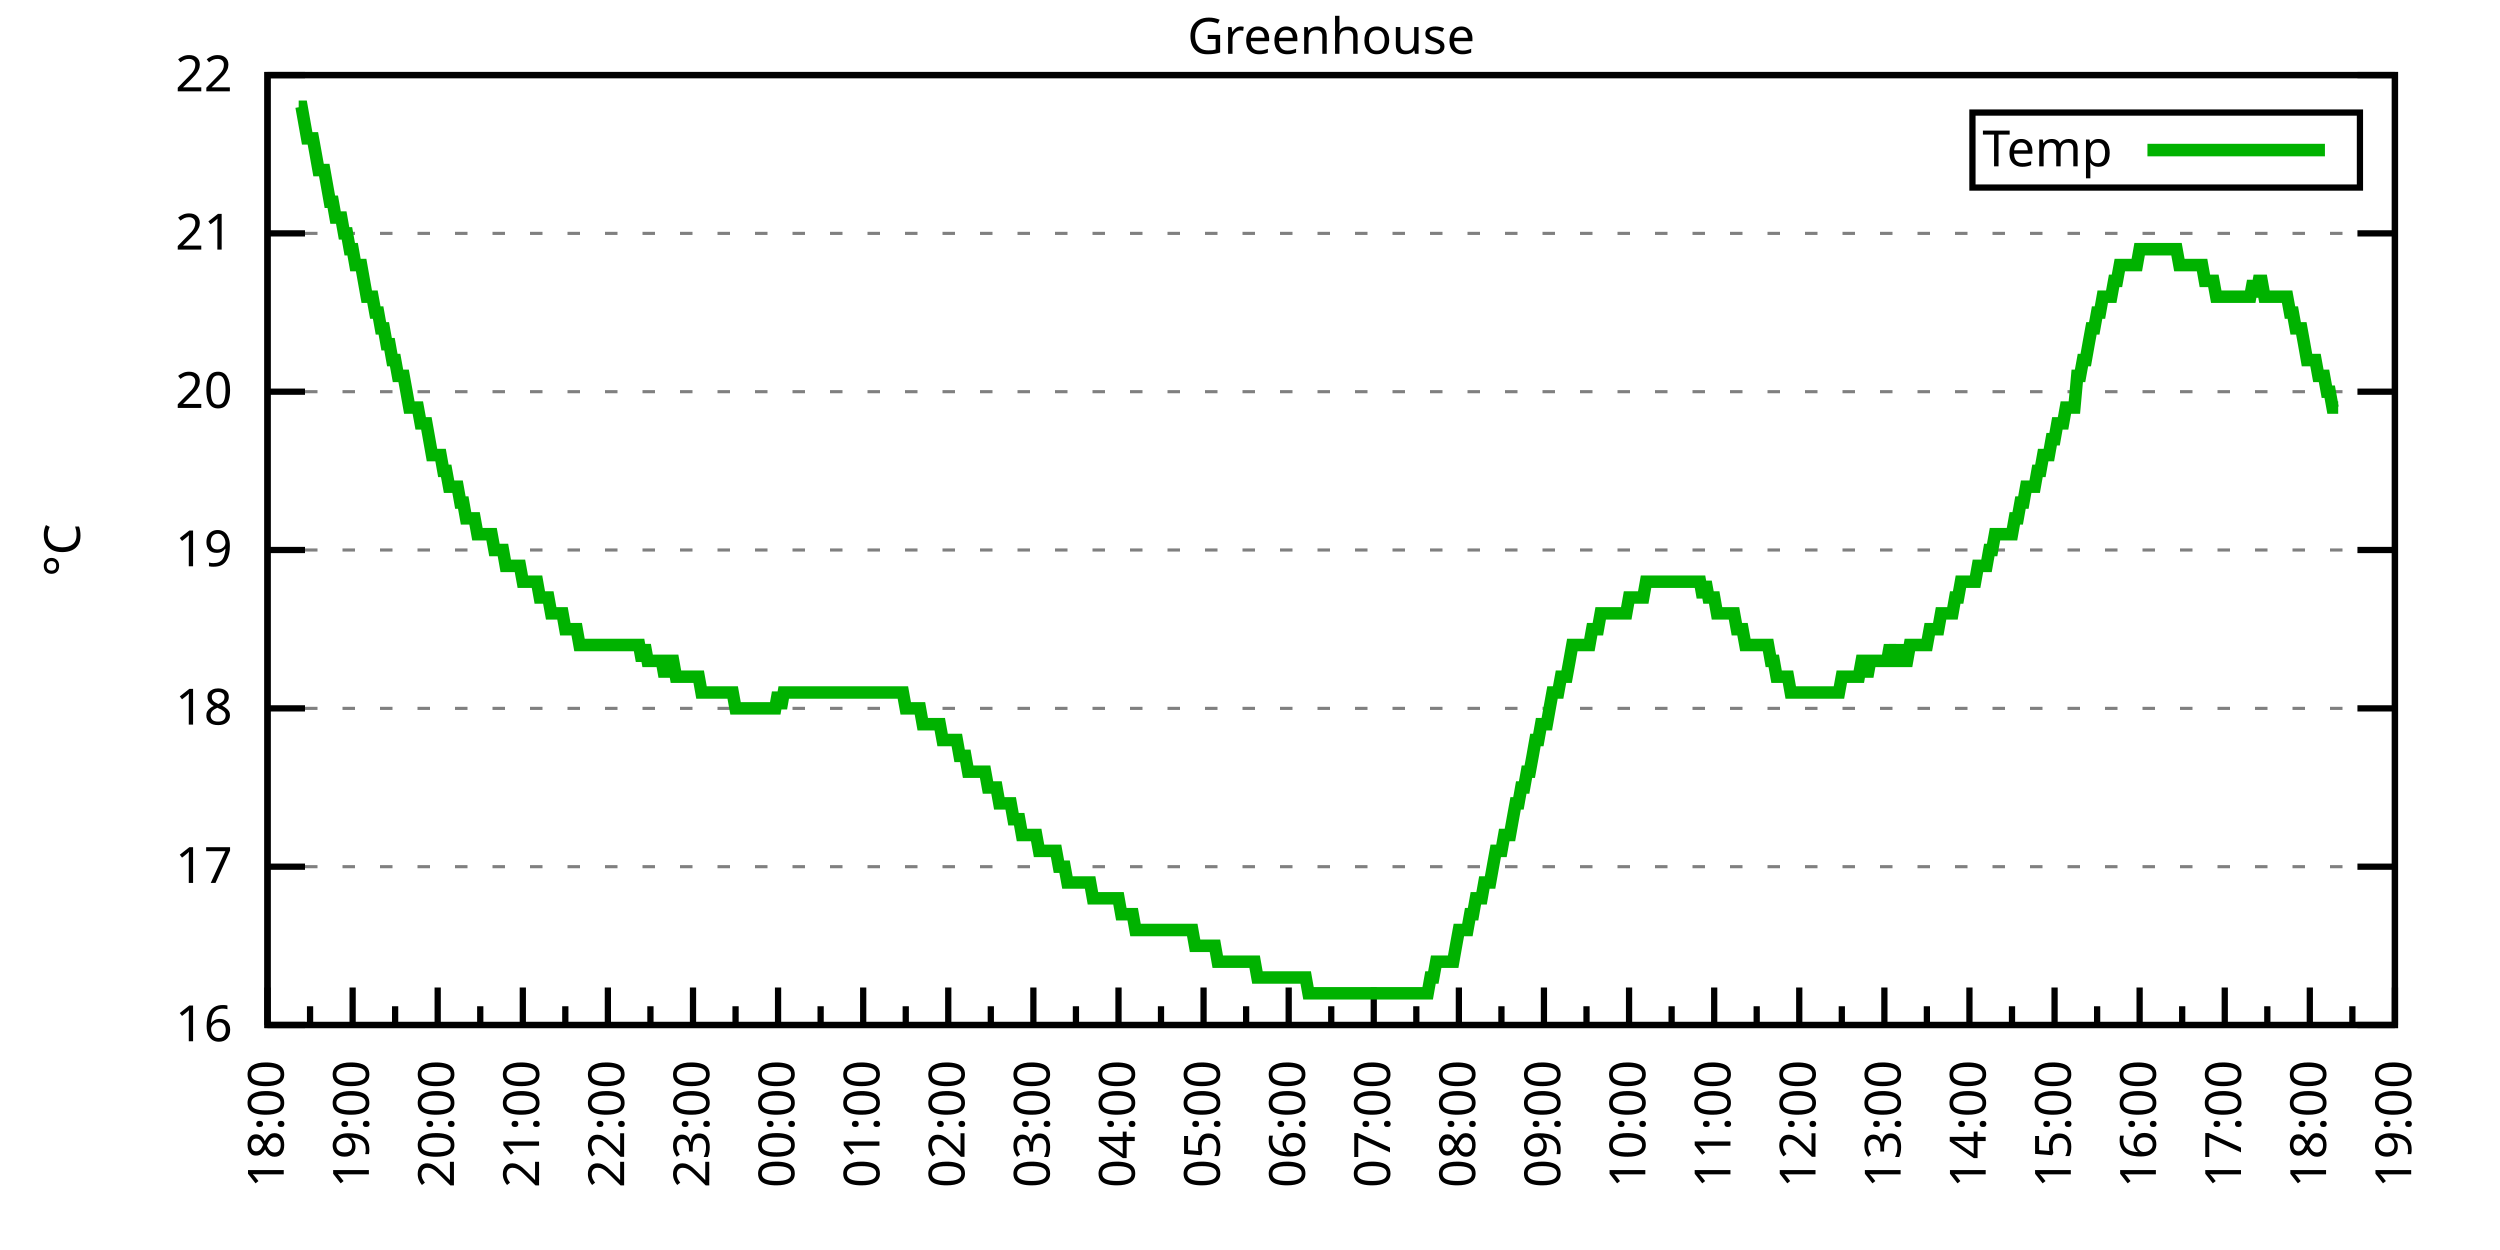
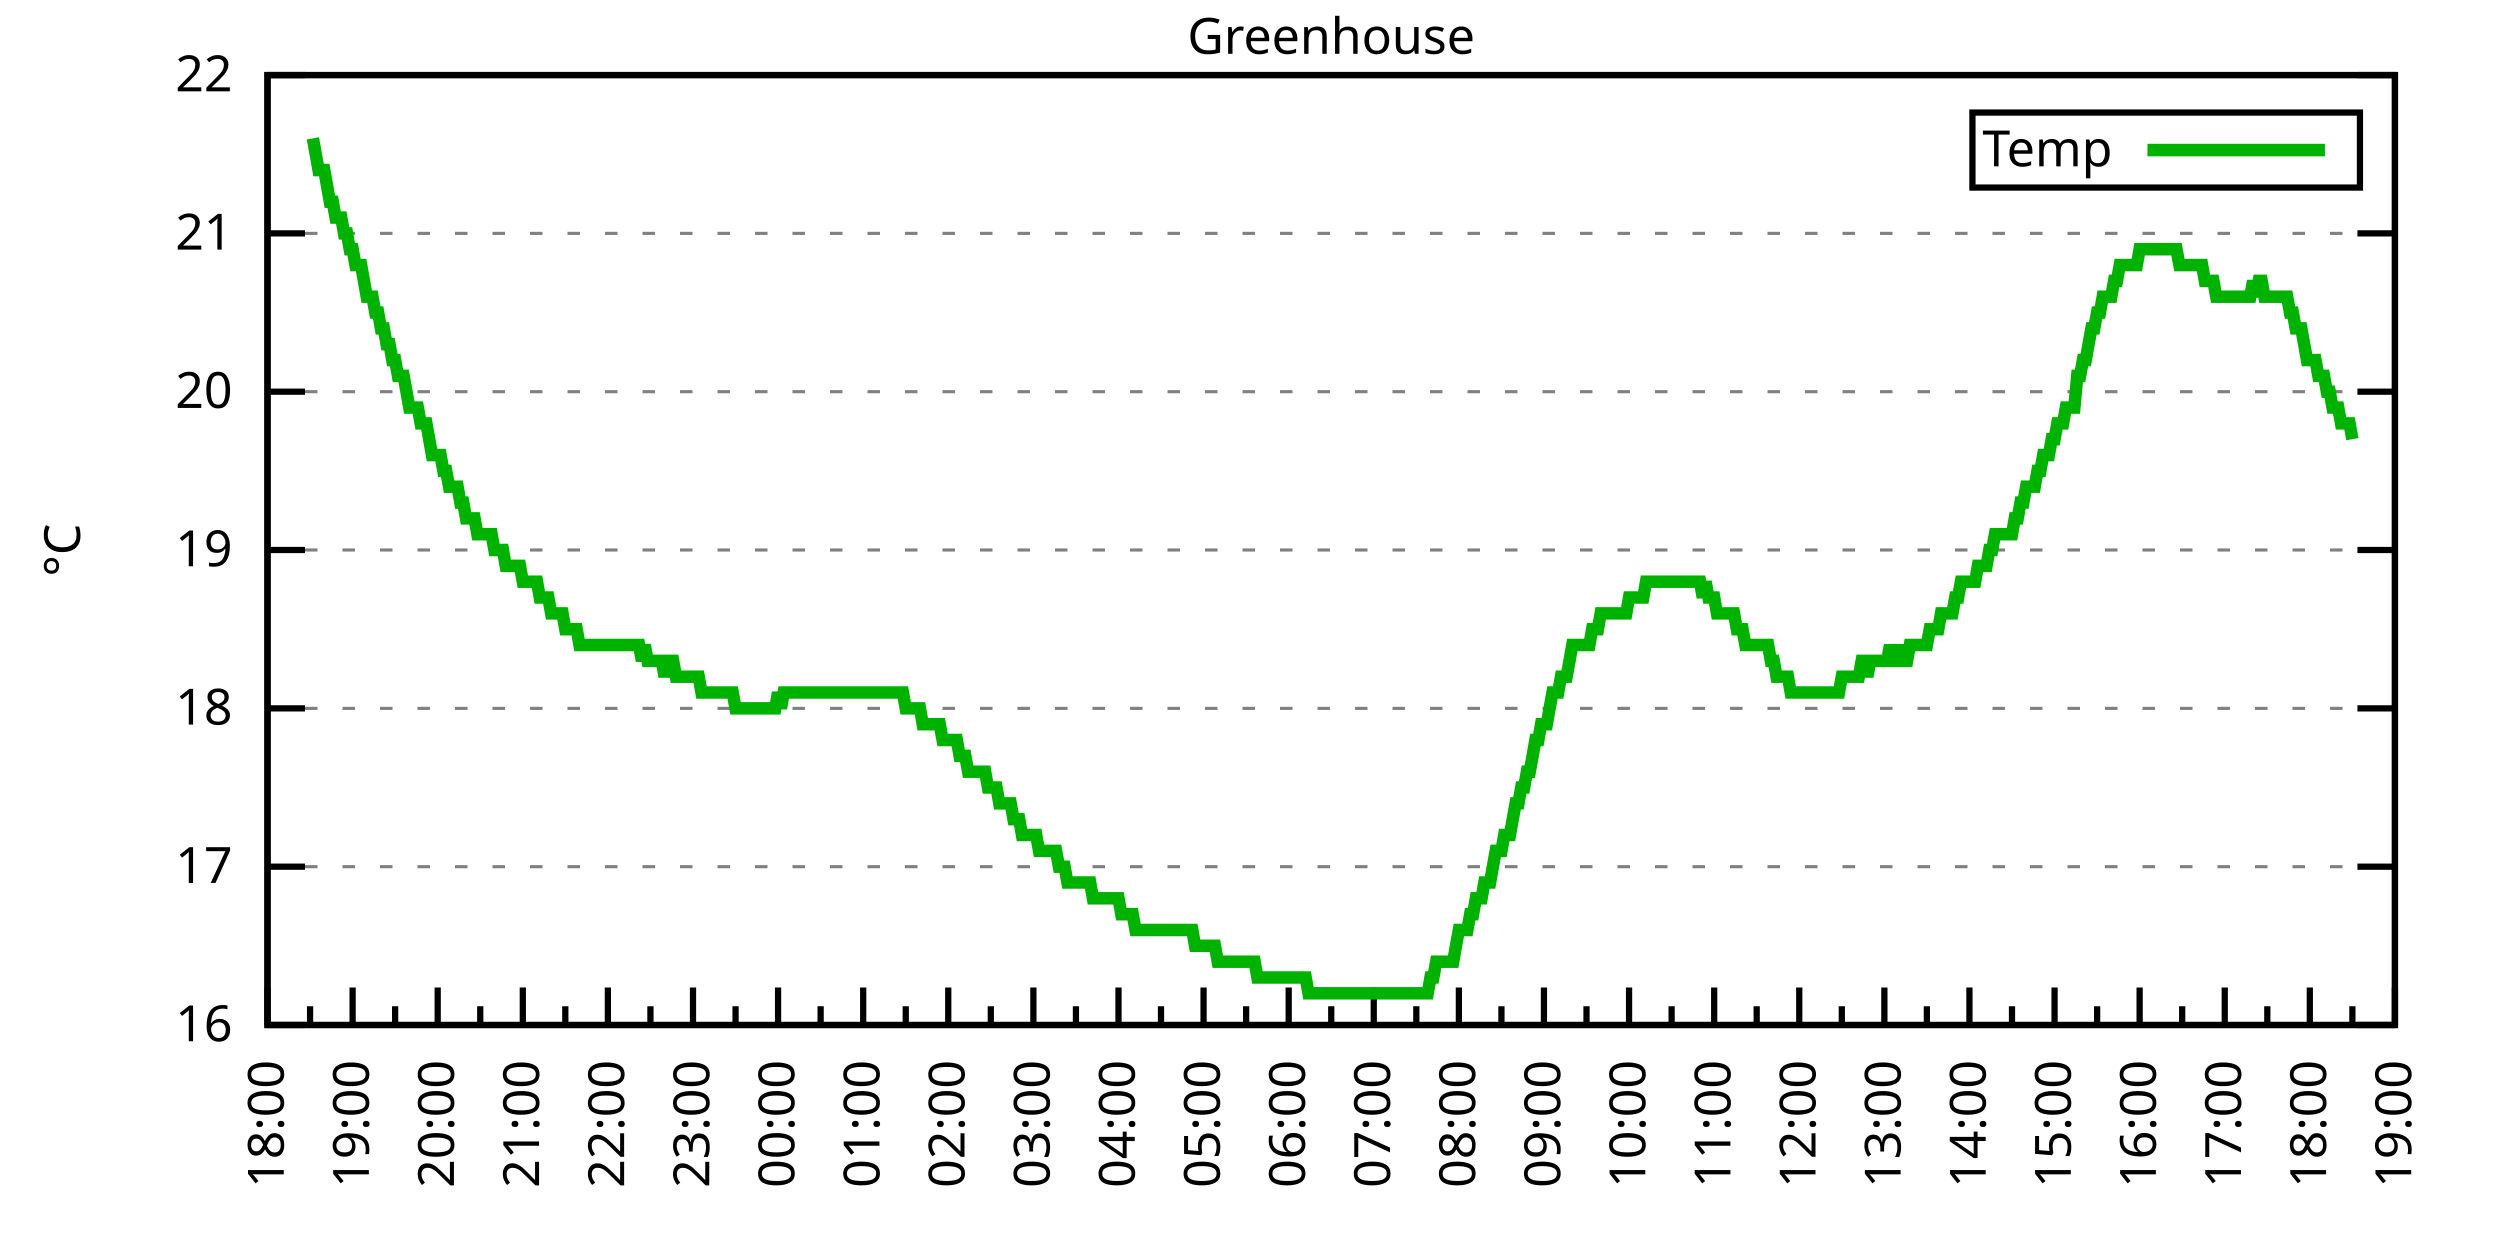
<svg xmlns="http://www.w3.org/2000/svg" xmlns:xlink="http://www.w3.org/1999/xlink" width="400" height="200" viewBox="0 0 400 200">
  <g id="gnuplot_canvas">
    <rect x="0" y="0" width="400" height="200" fill="none" />
    <defs>
      <circle id="gpDot" r="0.5" stroke-width="0.5" stroke="currentColor" />
      <path id="gpPt0" stroke-width="0.333" stroke="currentColor" d="M-1,0 h2 M0,-1 v2" />
      <path id="gpPt1" stroke-width="0.333" stroke="currentColor" d="M-1,-1 L1,1 M1,-1 L-1,1" />
      <path id="gpPt2" stroke-width="0.333" stroke="currentColor" d="M-1,0 L1,0 M0,-1 L0,1 M-1,-1 L1,1 M-1,1 L1,-1" />
      <rect id="gpPt3" stroke-width="0.333" stroke="currentColor" x="-1" y="-1" width="2" height="2" />
      <rect id="gpPt4" stroke-width="0.333" stroke="currentColor" fill="currentColor" x="-1" y="-1" width="2" height="2" />
      <circle id="gpPt5" stroke-width="0.333" stroke="currentColor" cx="0" cy="0" r="1" />
      <use xlink:href="#gpPt5" id="gpPt6" fill="currentColor" stroke="none" />
      <path id="gpPt7" stroke-width="0.333" stroke="currentColor" d="M0,-1.33 L-1.33,0.67 L1.33,0.67 z" />
      <use xlink:href="#gpPt7" id="gpPt8" fill="currentColor" stroke="none" />
      <use xlink:href="#gpPt7" id="gpPt9" stroke="currentColor" transform="rotate(180)" />
      <use xlink:href="#gpPt9" id="gpPt10" fill="currentColor" stroke="none" />
      <use xlink:href="#gpPt3" id="gpPt11" stroke="currentColor" transform="rotate(45)" />
      <use xlink:href="#gpPt11" id="gpPt12" fill="currentColor" stroke="none" />
      <path id="gpPt13" stroke-width="0.333" stroke="currentColor" d="M0,1.330 L1.265,0.411 L0.782,-1.067 L-0.782,-1.076 L-1.265,0.411 z" />
      <use xlink:href="#gpPt13" id="gpPt14" fill="currentColor" stroke="none" />
      <filter id="textbox" filterUnits="objectBoundingBox" x="0" y="0" height="1" width="1">
        <feFlood flood-color="white" flood-opacity="1" result="bgnd" />
        <feComposite in="SourceGraphic" in2="bgnd" operator="atop" />
      </filter>
      <filter id="greybox" filterUnits="objectBoundingBox" x="0" y="0" height="1" width="1">
        <feFlood flood-color="lightgrey" flood-opacity="1" result="grey" />
        <feComposite in="SourceGraphic" in2="grey" operator="atop" />
      </filter>
    </defs>
    <g fill="none" color="white" stroke="currentColor" stroke-width="1.00" stroke-linecap="butt" stroke-linejoin="miter">
</g>
    <g fill="none" color="black" stroke="currentColor" stroke-width="1.00" stroke-linecap="butt" stroke-linejoin="miter">
      <g stroke="none" shape-rendering="crispEdges">
        <polygon fill="rgb(255, 255, 255)" points="42.80,164.00 383.18,164.00 383.18,12.02 42.80,12.02 " />
      </g>
    </g>
    <g fill="none" color="black" stroke="currentColor" stroke-width="1.00" stroke-linecap="butt" stroke-linejoin="miter">
</g>
    <g fill="none" color="black" stroke="black" stroke-width="0.50" stroke-linecap="butt" stroke-linejoin="miter">
</g>
    <g fill="none" color="gray" stroke="currentColor" stroke-width="0.50" stroke-linecap="butt" stroke-linejoin="miter">
      <path stroke="gray" stroke-dasharray="2,4" class="gridline" d="M42.80,164.00 L383.19,164.00  " />
    </g>
    <g fill="none" color="gray" stroke="gray" stroke-width="1.00" stroke-linecap="butt" stroke-linejoin="miter">
</g>
    <g fill="none" color="black" stroke="currentColor" stroke-width="1.00" stroke-linecap="butt" stroke-linejoin="miter">
      <path stroke="black" d="M42.80,164.00 L48.80,164.00 M383.19,164.00 L377.19,164.00  " />
      <g transform="translate(37.20,166.60)" stroke="none" fill="black" font-family="Sans" font-size="8.00" text-anchor="end">
        <text>
          <tspan font-family="Sans"> 16</tspan>
        </text>
      </g>
    </g>
    <g fill="none" color="black" stroke="currentColor" stroke-width="1.00" stroke-linecap="butt" stroke-linejoin="miter">
</g>
    <g fill="none" color="black" stroke="black" stroke-width="0.50" stroke-linecap="butt" stroke-linejoin="miter">
</g>
    <g fill="none" color="gray" stroke="currentColor" stroke-width="0.50" stroke-linecap="butt" stroke-linejoin="miter">
      <path stroke="gray" stroke-dasharray="2,4" class="gridline" d="M42.80,138.67 L383.19,138.67  " />
    </g>
    <g fill="none" color="gray" stroke="gray" stroke-width="1.00" stroke-linecap="butt" stroke-linejoin="miter">
</g>
    <g fill="none" color="black" stroke="currentColor" stroke-width="1.00" stroke-linecap="butt" stroke-linejoin="miter">
      <path stroke="black" d="M42.80,138.67 L48.80,138.67 M383.19,138.67 L377.19,138.67  " />
      <g transform="translate(37.20,141.27)" stroke="none" fill="black" font-family="Sans" font-size="8.00" text-anchor="end">
        <text>
          <tspan font-family="Sans"> 17</tspan>
        </text>
      </g>
    </g>
    <g fill="none" color="black" stroke="currentColor" stroke-width="1.00" stroke-linecap="butt" stroke-linejoin="miter">
</g>
    <g fill="none" color="black" stroke="black" stroke-width="0.50" stroke-linecap="butt" stroke-linejoin="miter">
</g>
    <g fill="none" color="gray" stroke="currentColor" stroke-width="0.50" stroke-linecap="butt" stroke-linejoin="miter">
      <path stroke="gray" stroke-dasharray="2,4" class="gridline" d="M42.80,113.34 L383.19,113.34  " />
    </g>
    <g fill="none" color="gray" stroke="gray" stroke-width="1.00" stroke-linecap="butt" stroke-linejoin="miter">
</g>
    <g fill="none" color="black" stroke="currentColor" stroke-width="1.00" stroke-linecap="butt" stroke-linejoin="miter">
      <path stroke="black" d="M42.80,113.34 L48.80,113.34 M383.19,113.34 L377.19,113.34  " />
      <g transform="translate(37.20,115.94)" stroke="none" fill="black" font-family="Sans" font-size="8.00" text-anchor="end">
        <text>
          <tspan font-family="Sans"> 18</tspan>
        </text>
      </g>
    </g>
    <g fill="none" color="black" stroke="currentColor" stroke-width="1.00" stroke-linecap="butt" stroke-linejoin="miter">
</g>
    <g fill="none" color="black" stroke="black" stroke-width="0.50" stroke-linecap="butt" stroke-linejoin="miter">
</g>
    <g fill="none" color="gray" stroke="currentColor" stroke-width="0.50" stroke-linecap="butt" stroke-linejoin="miter">
      <path stroke="gray" stroke-dasharray="2,4" class="gridline" d="M42.80,88.00 L383.19,88.00  " />
    </g>
    <g fill="none" color="gray" stroke="gray" stroke-width="1.00" stroke-linecap="butt" stroke-linejoin="miter">
</g>
    <g fill="none" color="black" stroke="currentColor" stroke-width="1.00" stroke-linecap="butt" stroke-linejoin="miter">
      <path stroke="black" d="M42.80,88.00 L48.80,88.00 M383.19,88.00 L377.19,88.00  " />
      <g transform="translate(37.20,90.60)" stroke="none" fill="black" font-family="Sans" font-size="8.00" text-anchor="end">
        <text>
          <tspan font-family="Sans"> 19</tspan>
        </text>
      </g>
    </g>
    <g fill="none" color="black" stroke="currentColor" stroke-width="1.00" stroke-linecap="butt" stroke-linejoin="miter">
</g>
    <g fill="none" color="black" stroke="black" stroke-width="0.50" stroke-linecap="butt" stroke-linejoin="miter">
</g>
    <g fill="none" color="gray" stroke="currentColor" stroke-width="0.50" stroke-linecap="butt" stroke-linejoin="miter">
      <path stroke="gray" stroke-dasharray="2,4" class="gridline" d="M42.80,62.67 L383.19,62.67  " />
    </g>
    <g fill="none" color="gray" stroke="gray" stroke-width="1.00" stroke-linecap="butt" stroke-linejoin="miter">
</g>
    <g fill="none" color="black" stroke="currentColor" stroke-width="1.00" stroke-linecap="butt" stroke-linejoin="miter">
      <path stroke="black" d="M42.80,62.67 L48.80,62.67 M383.19,62.67 L377.19,62.67  " />
      <g transform="translate(37.20,65.27)" stroke="none" fill="black" font-family="Sans" font-size="8.00" text-anchor="end">
        <text>
          <tspan font-family="Sans"> 20</tspan>
        </text>
      </g>
    </g>
    <g fill="none" color="black" stroke="currentColor" stroke-width="1.00" stroke-linecap="butt" stroke-linejoin="miter">
</g>
    <g fill="none" color="black" stroke="black" stroke-width="0.50" stroke-linecap="butt" stroke-linejoin="miter">
</g>
    <g fill="none" color="gray" stroke="currentColor" stroke-width="0.50" stroke-linecap="butt" stroke-linejoin="miter">
      <path stroke="gray" stroke-dasharray="2,4" class="gridline" d="M42.80,37.34 L383.19,37.34  " />
    </g>
    <g fill="none" color="gray" stroke="gray" stroke-width="1.00" stroke-linecap="butt" stroke-linejoin="miter">
</g>
    <g fill="none" color="black" stroke="currentColor" stroke-width="1.00" stroke-linecap="butt" stroke-linejoin="miter">
      <path stroke="black" d="M42.80,37.34 L48.80,37.34 M383.19,37.34 L377.19,37.34  " />
      <g transform="translate(37.20,39.94)" stroke="none" fill="black" font-family="Sans" font-size="8.00" text-anchor="end">
        <text>
          <tspan font-family="Sans"> 21</tspan>
        </text>
      </g>
    </g>
    <g fill="none" color="black" stroke="currentColor" stroke-width="1.00" stroke-linecap="butt" stroke-linejoin="miter">
</g>
    <g fill="none" color="black" stroke="black" stroke-width="0.50" stroke-linecap="butt" stroke-linejoin="miter">
</g>
    <g fill="none" color="gray" stroke="currentColor" stroke-width="0.50" stroke-linecap="butt" stroke-linejoin="miter">
      <path stroke="gray" stroke-dasharray="2,4" class="gridline" d="M42.80,12.01 L383.19,12.01  " />
    </g>
    <g fill="none" color="gray" stroke="gray" stroke-width="1.00" stroke-linecap="butt" stroke-linejoin="miter">
</g>
    <g fill="none" color="black" stroke="currentColor" stroke-width="1.00" stroke-linecap="butt" stroke-linejoin="miter">
      <path stroke="black" d="M42.80,12.01 L48.80,12.01 M383.19,12.01 L377.19,12.01  " />
      <g transform="translate(37.20,14.61)" stroke="none" fill="black" font-family="Sans" font-size="8.00" text-anchor="end">
        <text>
          <tspan font-family="Sans"> 22</tspan>
        </text>
      </g>
    </g>
    <g fill="none" color="black" stroke="currentColor" stroke-width="1.00" stroke-linecap="butt" stroke-linejoin="miter">
      <path stroke="black" d="M42.80,164.00 L42.80,158.00  " />
      <g transform="translate(45.40,169.60) rotate(270)" stroke="none" fill="black" font-family="Sans" font-size="8.00" text-anchor="end">
        <text>
          <tspan font-family="Sans">18:00</tspan>
        </text>
      </g>
    </g>
    <g fill="none" color="black" stroke="currentColor" stroke-width="1.00" stroke-linecap="butt" stroke-linejoin="miter">
      <path stroke="black" d="M49.61,164.00 L49.61,161.00 M56.42,164.00 L56.42,158.00  " />
      <g transform="translate(59.02,169.60) rotate(270)" stroke="none" fill="black" font-family="Sans" font-size="8.00" text-anchor="end">
        <text>
          <tspan font-family="Sans">19:00</tspan>
        </text>
      </g>
    </g>
    <g fill="none" color="black" stroke="currentColor" stroke-width="1.00" stroke-linecap="butt" stroke-linejoin="miter">
      <path stroke="black" d="M63.22,164.00 L63.22,161.00 M70.03,164.00 L70.03,158.00  " />
      <g transform="translate(72.63,169.60) rotate(270)" stroke="none" fill="black" font-family="Sans" font-size="8.00" text-anchor="end">
        <text>
          <tspan font-family="Sans">20:00</tspan>
        </text>
      </g>
    </g>
    <g fill="none" color="black" stroke="currentColor" stroke-width="1.00" stroke-linecap="butt" stroke-linejoin="miter">
      <path stroke="black" d="M76.84,164.00 L76.84,161.00 M83.65,164.00 L83.65,158.00  " />
      <g transform="translate(86.25,169.60) rotate(270)" stroke="none" fill="black" font-family="Sans" font-size="8.00" text-anchor="end">
        <text>
          <tspan font-family="Sans">21:00</tspan>
        </text>
      </g>
    </g>
    <g fill="none" color="black" stroke="currentColor" stroke-width="1.00" stroke-linecap="butt" stroke-linejoin="miter">
      <path stroke="black" d="M90.45,164.00 L90.45,161.00 M97.26,164.00 L97.26,158.00  " />
      <g transform="translate(99.86,169.60) rotate(270)" stroke="none" fill="black" font-family="Sans" font-size="8.00" text-anchor="end">
        <text>
          <tspan font-family="Sans">22:00</tspan>
        </text>
      </g>
    </g>
    <g fill="none" color="black" stroke="currentColor" stroke-width="1.00" stroke-linecap="butt" stroke-linejoin="miter">
      <path stroke="black" d="M104.07,164.00 L104.07,161.00 M110.88,164.00 L110.88,158.00  " />
      <g transform="translate(113.48,169.60) rotate(270)" stroke="none" fill="black" font-family="Sans" font-size="8.00" text-anchor="end">
        <text>
          <tspan font-family="Sans">23:00</tspan>
        </text>
      </g>
    </g>
    <g fill="none" color="black" stroke="currentColor" stroke-width="1.00" stroke-linecap="butt" stroke-linejoin="miter">
      <path stroke="black" d="M117.69,164.00 L117.69,161.00 M124.49,164.00 L124.49,158.00  " />
      <g transform="translate(127.09,169.60) rotate(270)" stroke="none" fill="black" font-family="Sans" font-size="8.00" text-anchor="end">
        <text>
          <tspan font-family="Sans">00:00</tspan>
        </text>
      </g>
    </g>
    <g fill="none" color="black" stroke="currentColor" stroke-width="1.00" stroke-linecap="butt" stroke-linejoin="miter">
      <path stroke="black" d="M131.30,164.00 L131.30,161.00 M138.11,164.00 L138.11,158.00  " />
      <g transform="translate(140.71,169.60) rotate(270)" stroke="none" fill="black" font-family="Sans" font-size="8.00" text-anchor="end">
        <text>
          <tspan font-family="Sans">01:00</tspan>
        </text>
      </g>
    </g>
    <g fill="none" color="black" stroke="currentColor" stroke-width="1.00" stroke-linecap="butt" stroke-linejoin="miter">
      <path stroke="black" d="M144.92,164.00 L144.92,161.00 M151.72,164.00 L151.72,158.00  " />
      <g transform="translate(154.32,169.60) rotate(270)" stroke="none" fill="black" font-family="Sans" font-size="8.00" text-anchor="end">
        <text>
          <tspan font-family="Sans">02:00</tspan>
        </text>
      </g>
    </g>
    <g fill="none" color="black" stroke="currentColor" stroke-width="1.00" stroke-linecap="butt" stroke-linejoin="miter">
      <path stroke="black" d="M158.53,164.00 L158.53,161.00 M165.34,164.00 L165.34,158.00  " />
      <g transform="translate(167.94,169.60) rotate(270)" stroke="none" fill="black" font-family="Sans" font-size="8.00" text-anchor="end">
        <text>
          <tspan font-family="Sans">03:00</tspan>
        </text>
      </g>
    </g>
    <g fill="none" color="black" stroke="currentColor" stroke-width="1.00" stroke-linecap="butt" stroke-linejoin="miter">
      <path stroke="black" d="M172.15,164.00 L172.15,161.00 M178.96,164.00 L178.96,158.00  " />
      <g transform="translate(181.56,169.60) rotate(270)" stroke="none" fill="black" font-family="Sans" font-size="8.00" text-anchor="end">
        <text>
          <tspan font-family="Sans">04:00</tspan>
        </text>
      </g>
    </g>
    <g fill="none" color="black" stroke="currentColor" stroke-width="1.00" stroke-linecap="butt" stroke-linejoin="miter">
      <path stroke="black" d="M185.76,164.00 L185.76,161.00 M192.57,164.00 L192.57,158.00  " />
      <g transform="translate(195.17,169.60) rotate(270)" stroke="none" fill="black" font-family="Sans" font-size="8.00" text-anchor="end">
        <text>
          <tspan font-family="Sans">05:00</tspan>
        </text>
      </g>
    </g>
    <g fill="none" color="black" stroke="currentColor" stroke-width="1.00" stroke-linecap="butt" stroke-linejoin="miter">
      <path stroke="black" d="M199.38,164.00 L199.38,161.00 M206.19,164.00 L206.19,158.00  " />
      <g transform="translate(208.79,169.60) rotate(270)" stroke="none" fill="black" font-family="Sans" font-size="8.00" text-anchor="end">
        <text>
          <tspan font-family="Sans">06:00</tspan>
        </text>
      </g>
    </g>
    <g fill="none" color="black" stroke="currentColor" stroke-width="1.00" stroke-linecap="butt" stroke-linejoin="miter">
      <path stroke="black" d="M213.00,164.00 L213.00,161.00 M219.80,164.00 L219.80,158.00  " />
      <g transform="translate(222.40,169.60) rotate(270)" stroke="none" fill="black" font-family="Sans" font-size="8.00" text-anchor="end">
        <text>
          <tspan font-family="Sans">07:00</tspan>
        </text>
      </g>
    </g>
    <g fill="none" color="black" stroke="currentColor" stroke-width="1.00" stroke-linecap="butt" stroke-linejoin="miter">
      <path stroke="black" d="M226.61,164.00 L226.61,161.00 M233.42,164.00 L233.42,158.00  " />
      <g transform="translate(236.02,169.60) rotate(270)" stroke="none" fill="black" font-family="Sans" font-size="8.00" text-anchor="end">
        <text>
          <tspan font-family="Sans">08:00</tspan>
        </text>
      </g>
    </g>
    <g fill="none" color="black" stroke="currentColor" stroke-width="1.00" stroke-linecap="butt" stroke-linejoin="miter">
      <path stroke="black" d="M240.23,164.00 L240.23,161.00 M247.03,164.00 L247.03,158.00  " />
      <g transform="translate(249.63,169.60) rotate(270)" stroke="none" fill="black" font-family="Sans" font-size="8.00" text-anchor="end">
        <text>
          <tspan font-family="Sans">09:00</tspan>
        </text>
      </g>
    </g>
    <g fill="none" color="black" stroke="currentColor" stroke-width="1.00" stroke-linecap="butt" stroke-linejoin="miter">
      <path stroke="black" d="M253.84,164.00 L253.84,161.00 M260.65,164.00 L260.65,158.00  " />
      <g transform="translate(263.25,169.60) rotate(270)" stroke="none" fill="black" font-family="Sans" font-size="8.00" text-anchor="end">
        <text>
          <tspan font-family="Sans">10:00</tspan>
        </text>
      </g>
    </g>
    <g fill="none" color="black" stroke="currentColor" stroke-width="1.00" stroke-linecap="butt" stroke-linejoin="miter">
      <path stroke="black" d="M267.46,164.00 L267.46,161.00 M274.27,164.00 L274.27,158.00  " />
      <g transform="translate(276.87,169.60) rotate(270)" stroke="none" fill="black" font-family="Sans" font-size="8.00" text-anchor="end">
        <text>
          <tspan font-family="Sans">11:00</tspan>
        </text>
      </g>
    </g>
    <g fill="none" color="black" stroke="currentColor" stroke-width="1.00" stroke-linecap="butt" stroke-linejoin="miter">
      <path stroke="black" d="M281.07,164.00 L281.07,161.00 M287.88,164.00 L287.88,158.00  " />
      <g transform="translate(290.48,169.60) rotate(270)" stroke="none" fill="black" font-family="Sans" font-size="8.00" text-anchor="end">
        <text>
          <tspan font-family="Sans">12:00</tspan>
        </text>
      </g>
    </g>
    <g fill="none" color="black" stroke="currentColor" stroke-width="1.00" stroke-linecap="butt" stroke-linejoin="miter">
      <path stroke="black" d="M294.69,164.00 L294.69,161.00 M301.50,164.00 L301.50,158.00  " />
      <g transform="translate(304.10,169.60) rotate(270)" stroke="none" fill="black" font-family="Sans" font-size="8.00" text-anchor="end">
        <text>
          <tspan font-family="Sans">13:00</tspan>
        </text>
      </g>
    </g>
    <g fill="none" color="black" stroke="currentColor" stroke-width="1.00" stroke-linecap="butt" stroke-linejoin="miter">
      <path stroke="black" d="M308.30,164.00 L308.30,161.00 M315.11,164.00 L315.11,158.00  " />
      <g transform="translate(317.71,169.60) rotate(270)" stroke="none" fill="black" font-family="Sans" font-size="8.00" text-anchor="end">
        <text>
          <tspan font-family="Sans">14:00</tspan>
        </text>
      </g>
    </g>
    <g fill="none" color="black" stroke="currentColor" stroke-width="1.00" stroke-linecap="butt" stroke-linejoin="miter">
      <path stroke="black" d="M321.92,164.00 L321.92,161.00 M328.73,164.00 L328.73,158.00  " />
      <g transform="translate(331.33,169.60) rotate(270)" stroke="none" fill="black" font-family="Sans" font-size="8.00" text-anchor="end">
        <text>
          <tspan font-family="Sans">15:00</tspan>
        </text>
      </g>
    </g>
    <g fill="none" color="black" stroke="currentColor" stroke-width="1.00" stroke-linecap="butt" stroke-linejoin="miter">
      <path stroke="black" d="M335.54,164.00 L335.54,161.00 M342.34,164.00 L342.34,158.00  " />
      <g transform="translate(344.94,169.60) rotate(270)" stroke="none" fill="black" font-family="Sans" font-size="8.00" text-anchor="end">
        <text>
          <tspan font-family="Sans">16:00</tspan>
        </text>
      </g>
    </g>
    <g fill="none" color="black" stroke="currentColor" stroke-width="1.00" stroke-linecap="butt" stroke-linejoin="miter">
      <path stroke="black" d="M349.15,164.00 L349.15,161.00 M355.96,164.00 L355.96,158.00  " />
      <g transform="translate(358.56,169.60) rotate(270)" stroke="none" fill="black" font-family="Sans" font-size="8.00" text-anchor="end">
        <text>
          <tspan font-family="Sans">17:00</tspan>
        </text>
      </g>
    </g>
    <g fill="none" color="black" stroke="currentColor" stroke-width="1.00" stroke-linecap="butt" stroke-linejoin="miter">
      <path stroke="black" d="M362.77,164.00 L362.77,161.00 M369.57,164.00 L369.57,158.00  " />
      <g transform="translate(372.17,169.60) rotate(270)" stroke="none" fill="black" font-family="Sans" font-size="8.00" text-anchor="end">
        <text>
          <tspan font-family="Sans">18:00</tspan>
        </text>
      </g>
    </g>
    <g fill="none" color="black" stroke="currentColor" stroke-width="1.00" stroke-linecap="butt" stroke-linejoin="miter">
      <path stroke="black" d="M376.38,164.00 L376.38,161.00 M383.19,164.00 L383.19,158.00  " />
      <g transform="translate(385.79,169.60) rotate(270)" stroke="none" fill="black" font-family="Sans" font-size="8.00" text-anchor="end">
        <text>
          <tspan font-family="Sans">19:00</tspan>
        </text>
      </g>
    </g>
    <g fill="none" color="black" stroke="currentColor" stroke-width="1.00" stroke-linecap="butt" stroke-linejoin="miter">
</g>
    <g fill="none" color="black" stroke="currentColor" stroke-width="1.00" stroke-linecap="butt" stroke-linejoin="miter">
      <path stroke="black" d="M42.80,12.01 L42.80,164.00 L383.19,164.00 L383.19,12.01 L42.80,12.01 Z  " />
    </g>
    <g fill="none" color="black" stroke="currentColor" stroke-width="1.00" stroke-linecap="butt" stroke-linejoin="miter">
      <g transform="translate(12.80,88.01) rotate(270)" stroke="none" fill="black" font-family="Sans" font-size="8.00" text-anchor="middle">
        <text>
          <tspan font-family="Sans">°C</tspan>
        </text>
      </g>
    </g>
    <g fill="none" color="black" stroke="currentColor" stroke-width="1.00" stroke-linecap="butt" stroke-linejoin="miter">
</g>
    <g fill="none" color="black" stroke="currentColor" stroke-width="1.00" stroke-linecap="butt" stroke-linejoin="miter">
      <path stroke="black" d="M315.59,30.01 L315.59,18.01 L377.59,18.01 L377.59,30.01 L315.59,30.01 Z  " />
    </g>
    <g id="Greenhouse_plot_1">
      <g fill="none" color="white" stroke="black" stroke-width="2.00" stroke-linecap="butt" stroke-linejoin="miter">
</g>
      <g fill="none" color="black" stroke="currentColor" stroke-width="2.00" stroke-linecap="butt" stroke-linejoin="miter">
        <g transform="translate(337.99,26.61)" stroke="none" fill="black" font-family="Sans" font-size="8.00" text-anchor="end">
          <text>
            <tspan font-family="Sans">Temp</tspan>
          </text>
        </g>
      </g>
      <g fill="none" color="black" stroke="currentColor" stroke-width="2.00" stroke-linecap="butt" stroke-linejoin="miter">
-         <path stroke="rgb(  0, 178,   0)" d="M343.59,24.01 L371.99,24.01 M47.79,17.08 L48.25,17.08 L48.70,19.61 L49.15,22.14 L49.61,22.14 L50.06,22.14   L50.52,24.68 L50.97,27.21 L51.42,27.21 L51.88,27.21 L52.33,29.74 L52.78,32.28 L53.24,32.28 L53.69,34.81   L54.15,34.81 L54.60,34.81 L55.05,37.34 L55.51,37.34 L55.96,39.87 L56.42,39.87 L56.87,42.41 L57.32,42.41   L57.78,42.41 L58.23,44.94 L58.68,47.47 L59.14,47.47 L59.59,47.47 L60.05,50.01 L60.50,50.01 L60.95,52.54   L61.41,52.54 L61.86,55.07 L62.32,55.07 L62.77,57.61 L63.22,57.61 L63.68,60.14 L64.13,60.14 L64.58,60.14   L65.04,62.67 L65.49,65.21 L65.95,65.21 L66.40,65.21 L66.85,65.21 L67.31,67.74 L67.76,67.74 L68.22,67.74   L68.67,70.27 L69.12,72.81 L69.58,72.81 L70.03,72.81 L70.49,72.81 L70.94,75.34 L71.39,75.34 L71.85,77.87   L72.30,77.87 L72.75,77.87 L73.21,77.87 L73.66,80.41 L74.12,80.41 L74.57,82.94 L75.02,82.94 L75.48,82.94   L75.93,82.94 L76.39,85.47 L76.84,85.47 L77.29,85.47 L77.75,85.47 L78.20,85.47 L78.65,85.47 L79.11,88.00   L79.56,88.00 L80.02,88.00 L80.47,88.00 L80.92,90.54 L81.38,90.54 L81.83,90.54 L82.29,90.54 L82.74,90.54   L83.19,90.54 L83.65,93.07 L84.10,93.07 L84.55,93.07 L85.01,93.07 L85.46,93.07 L85.92,93.07 L86.37,95.60   L86.82,95.60 L87.28,95.60 L87.73,95.60 L88.19,98.14 L88.64,98.14 L89.09,98.14 L89.55,98.14 L90.00,98.14   L90.45,100.67 L90.91,100.67 L91.36,100.67 L91.82,100.67 L92.27,100.67 L92.72,103.20 L93.18,103.20 L93.63,103.20   L94.09,103.20 L94.54,103.20 L94.99,103.20 L95.45,103.20 L95.90,103.20 L96.35,103.20 L96.81,103.20 L97.26,103.20   L97.72,103.20 L98.17,103.20 L98.62,103.20 L99.08,103.20 L99.53,103.20 L99.99,103.20 L100.44,103.20 L100.89,103.20   L101.35,103.20 L101.80,103.20 L102.25,103.20 L102.71,105.74 L103.16,103.20 L103.62,105.74 L104.07,105.74 L104.52,105.74   L104.98,105.74 L105.43,105.74 L105.89,105.74 L106.34,108.27 L106.79,105.74 L107.25,105.74 L107.70,105.74 L108.15,108.27   L108.61,108.27 L109.06,108.27 L109.52,108.27 L109.97,108.27 L110.42,108.27 L110.88,108.27 L111.33,108.27 L111.79,108.27   L112.24,110.80 L112.69,110.80 L113.15,110.80 L113.60,110.80 L114.05,110.80 L114.51,110.80 L114.96,110.80 L115.42,110.80   L115.87,110.80 L116.32,110.80 L116.78,110.80 L117.23,110.80 L117.69,113.34 L118.14,113.34 L118.59,113.34 L119.05,113.34   L119.50,113.34 L119.96,113.34 L120.41,113.34 L120.86,113.34 L121.32,113.34 L121.77,113.34 L122.22,113.34 L122.68,113.34   L123.13,113.34 L123.59,113.34 L124.04,113.34 L124.49,110.80 L124.95,113.34 L125.40,110.80 L125.86,110.80 L126.31,110.80   L126.76,110.80 L127.22,110.80 L127.67,110.80 L128.12,110.80 L128.58,110.80 L129.03,110.80 L129.49,110.80 L129.94,110.80   L130.39,110.80 L130.85,110.80 L131.30,110.80 L131.76,110.80 L132.21,110.80 L132.66,110.80 L133.12,110.80 L133.57,110.80   L134.02,110.80 L134.48,110.80 L134.93,110.80 L135.39,110.80 L135.84,110.80 L136.29,110.80 L136.75,110.80 L137.20,110.80   L137.66,110.80 L138.11,110.80 L138.56,110.80 L139.02,110.80 L139.47,110.80 L139.92,110.80 L140.38,110.80 L140.83,110.80   L141.29,110.80 L141.74,110.80 L142.19,110.80 L142.65,110.80 L143.10,110.80 L143.56,110.80 L144.01,110.80 L144.46,110.80   L144.92,113.34 L145.37,113.34 L145.82,113.34 L146.28,113.34 L146.73,113.34 L147.19,113.34 L147.64,115.87 L148.09,115.87   L148.55,115.87 L149.00,115.87 L149.46,115.87 L149.91,115.87 L150.36,115.87 L150.82,118.40 L151.27,118.40 L151.72,118.40   L152.18,118.40 L152.63,118.40 L153.09,118.40 L153.54,120.94 L153.99,120.94 L154.45,120.94 L154.90,123.47 L155.36,123.47   L155.81,123.47 L156.26,123.47 L156.72,123.47 L157.17,123.47 L157.62,123.47 L158.08,126.00 L158.53,126.00 L158.99,126.00   L159.44,126.00 L159.89,128.54 L160.35,128.54 L160.80,128.54 L161.26,128.54 L161.71,128.54 L162.16,131.07 L162.62,131.07   L163.07,131.07 L163.52,133.60 L163.98,133.60 L164.43,133.60 L164.89,133.60 L165.34,133.60 L165.79,133.60 L166.25,136.14   L166.70,136.14 L167.16,136.14 L167.61,136.14 L168.06,136.14 L168.52,136.14 L168.97,136.14 L169.43,138.67 L169.88,138.67   L170.33,138.67 L170.79,141.20 L171.24,141.20 L171.69,141.20 L172.15,141.20 L172.60,141.20 L173.06,141.20 L173.51,141.20   L173.96,141.20 L174.42,141.20 L174.87,143.73 L175.33,143.73 L175.78,143.73 L176.23,143.73 L176.69,143.73 L177.14,143.73   L177.59,143.73 L178.05,143.73 L178.50,143.73 L178.96,143.73 L179.41,146.27 L179.86,146.27 L180.32,146.27 L180.77,146.27   L181.23,146.27 L181.68,148.80 L182.13,148.80 L182.59,148.80 L183.04,148.80 L183.49,148.80 L183.95,148.80 L184.40,148.80   L184.86,148.80 L185.31,148.80 L185.76,148.80 L186.22,148.80 L186.67,148.80 L187.13,148.80 L187.58,148.80 L188.03,148.80   L188.49,148.80 L188.94,148.80 L189.39,148.80 L189.85,148.80 L190.30,148.80 L190.76,148.80 L191.21,151.33 L191.66,151.33   L192.12,151.33 L192.57,151.33 L193.03,151.33 L193.48,151.33 L193.93,151.33 L194.39,151.33 L194.84,153.87 L195.29,153.87   L195.75,153.87 L196.20,153.87 L196.66,153.87 L197.11,153.87 L197.56,153.87 L198.02,153.87 L198.47,153.87 L198.93,153.87   L199.38,153.87 L199.83,153.87 L200.29,153.87 L200.74,153.87 L201.19,156.40 L201.65,156.40 L202.10,156.40 L202.56,156.40   L203.01,156.40 L203.46,156.40 L203.92,156.40 L204.37,156.40 L204.83,156.40 L205.28,156.40 L205.73,156.40 L206.19,156.40   L206.64,156.40 L207.09,156.40 L207.55,156.40 L208.00,156.40 L208.46,156.40 L208.91,156.40 L209.36,158.93 L209.82,158.93   L210.27,158.93 L210.73,158.93 L211.18,158.93 L211.63,158.93 L212.09,158.93 L212.54,158.93 L213.00,158.93 L213.45,158.93   L213.90,158.93 L214.36,158.93 L214.81,158.93 L215.26,158.93 L215.72,158.93 L216.17,158.93 L216.63,158.93 L217.08,158.93   L217.53,158.93 L217.99,158.93 L218.44,158.93 L218.90,158.93 L219.35,158.93 L219.80,158.93 L220.26,158.93 L220.71,158.93   L221.16,158.93 L221.62,158.93 L222.07,158.93 L222.53,158.93 L222.98,158.93 L223.43,158.93 L223.89,158.93 L224.34,158.93   L224.80,158.93 L225.25,158.93 L225.70,158.93 L226.16,158.93 L226.61,158.93 L227.06,158.93 L227.52,158.93 L227.97,158.93   L228.43,158.93 L228.88,156.40 L229.33,156.40 L229.79,153.87 L230.24,153.87 L230.70,153.87 L231.15,153.87 L231.60,153.87   L232.06,153.87 L232.51,153.87 L232.96,151.33 L233.42,148.80 L233.87,148.80 L234.33,148.80 L234.78,148.80 L235.23,146.27   L235.69,146.27 L236.14,143.73 L236.60,143.73 L237.05,143.73 L237.50,141.20 L237.96,141.20 L238.41,141.20 L238.86,138.67   L239.32,136.14 L239.77,136.14 L240.23,136.14 L240.68,133.60 L241.13,133.60 L241.59,133.60 L242.04,131.07 L242.50,128.54   L242.95,128.54 L243.40,126.00 L243.86,126.00 L244.31,123.47 L244.76,123.47 L245.22,120.94 L245.67,118.40 L246.13,118.40   L246.58,115.87 L247.03,115.87 L247.49,115.87 L247.94,113.34 L248.40,110.80 L248.85,110.80 L249.30,110.80 L249.76,108.27   L250.21,108.27 L250.66,108.27 L251.12,105.74 L251.57,103.20 L252.03,103.20 L252.48,103.20 L252.93,103.20 L253.39,103.20   L253.84,103.20 L254.30,103.20 L254.75,100.67 L255.20,100.67 L255.66,100.67 L256.11,98.14 L256.56,98.14 L257.02,98.14   L257.47,98.14 L257.93,98.14 L258.38,98.14 L258.83,98.14 L259.29,98.14 L259.74,98.14 L260.20,98.14 L260.65,95.60   L261.10,95.60 L261.56,95.60 L262.01,95.60 L262.47,95.60 L262.92,95.60 L263.37,93.07 L263.83,93.07 L264.28,93.07   L264.73,93.07 L265.19,93.07 L265.64,93.07 L266.10,93.07 L266.55,93.07 L267.00,93.07 L267.46,93.07 L267.91,93.07   L268.37,93.07 L268.82,93.07 L269.27,93.07 L269.73,93.07 L270.18,93.07 L270.63,93.07 L271.09,93.07 L271.54,93.07   L272.00,93.07 L272.45,95.60 L272.90,93.07 L273.36,95.60 L273.81,95.60 L274.27,95.60 L274.72,98.14 L275.17,98.14   L275.63,98.14 L276.08,98.14 L276.53,98.14 L276.99,98.14 L277.44,98.14 L277.90,100.67 L278.35,100.67 L278.80,100.67   L279.26,103.20 L279.71,103.20 L280.17,103.20 L280.62,103.20 L281.07,103.20 L281.53,103.20 L281.98,103.20 L282.43,103.20   L282.89,103.20 L283.34,105.74 L283.80,105.74 L284.25,108.27 L284.70,108.27 L285.16,108.27 L285.61,108.27 L286.07,108.27   L286.52,110.80 L286.97,110.80 L287.43,110.80 L287.88,110.80 L288.33,110.80 L288.79,110.80 L289.24,110.80 L289.70,110.80   L290.15,110.80 L290.60,110.80 L291.06,110.80 L291.51,110.80 L291.97,110.80 L292.42,110.80 L292.87,110.80 L293.33,110.80   L293.78,110.80 L294.23,110.80 L294.69,108.27 L295.14,108.27 L295.60,108.27 L296.05,108.27 L296.50,108.27 L296.96,108.27   L297.41,108.27 L297.87,105.74 L298.32,105.74 L298.77,108.27 L299.23,105.74 L299.68,105.74 L300.13,105.74 L300.59,105.74   L301.04,105.74 L301.50,105.74 L301.95,105.74 L302.40,103.20 L302.86,105.74 L303.31,105.74 L303.77,105.74 L304.22,103.20   L304.67,105.74 L305.13,105.74 L305.58,103.20 L306.03,103.20 L306.49,103.20 L306.94,103.20 L307.40,103.20 L307.85,103.20   L308.30,103.20 L308.76,100.67 L309.21,100.67 L309.67,100.67 L310.12,100.67 L310.57,98.14 L311.03,98.14 L311.48,98.14   L311.94,98.14 L312.39,98.14 L312.84,95.60 L313.30,95.60 L313.75,93.07 L314.20,93.07 L314.66,93.07 L315.11,93.07   L315.57,93.07 L316.02,93.07 L316.47,90.54 L316.93,90.54 L317.38,90.54 L317.84,90.54 L318.29,88.00 L318.74,88.00   L319.20,85.47 L319.65,85.47 L320.10,85.47 L320.56,85.47 L321.01,85.47 L321.47,85.47 L321.92,85.47 L322.37,82.94   L322.83,82.94 L323.28,80.41 L323.74,80.41 L324.19,77.87 L324.64,77.87 L325.10,77.87 L325.55,77.87 L326.00,75.34   L326.46,75.34 L326.91,72.81 L327.37,72.81 L327.82,72.81 L328.27,70.27 L328.73,70.27 L329.18,67.74 L329.64,67.74   L330.09,67.74 L330.54,65.21 L331.00,65.21 L331.45,65.21 L331.90,65.21 L332.36,60.14 L332.81,60.14 L333.27,57.61   L333.72,57.61 L334.17,55.07 L334.63,52.54 L335.08,52.54 L335.54,50.01 L335.99,50.01 L336.44,47.47 L336.90,47.47   L337.35,47.47 L337.80,47.47 L338.26,44.94 L338.71,44.94 L339.17,42.41 L339.62,42.41 L340.07,42.41 L340.53,42.41   L340.98,42.41 L341.44,42.41 L341.89,42.41 L342.34,39.87 L342.80,39.87 L343.25,39.87 L343.70,39.87 L344.16,39.87   L344.61,39.87 L345.07,39.87 L345.52,39.87 L345.97,39.87 L346.43,39.87 L346.88,39.87 L347.34,39.87 L347.79,39.87   L348.24,39.87 L348.70,42.41 L349.15,42.41 L349.60,42.41 L350.06,42.41 L350.51,42.41 L350.97,42.41 L351.42,42.41   L351.87,42.41 L352.33,42.41 L352.78,44.94 L353.24,44.94 L353.69,44.94 L354.14,44.94 L354.60,47.47 L355.05,47.47   L355.50,47.47 L355.96,47.47 L356.41,47.47 L356.87,47.47 L357.32,47.47 L357.77,47.47 L358.23,47.47 L358.68,47.47   L359.14,47.47 L359.59,47.47 L360.04,47.47 L360.50,44.94 L360.95,47.47 L361.41,44.94 L361.86,44.94 L362.31,47.47   L362.77,47.47 L363.22,47.47 L363.67,47.47 L364.13,47.47 L364.58,47.47 L365.04,47.47 L365.49,47.47 L365.94,47.47   L366.40,50.01 L366.85,50.01 L367.31,52.54 L367.76,52.54 L368.21,52.54 L368.67,55.07 L369.12,57.61 L369.57,57.61   L370.03,57.61 L370.48,57.61 L370.94,60.14 L371.39,60.14 L371.84,60.14 L372.30,62.67 L372.75,62.67 L373.21,65.21   L373.66,65.21 L374.11,65.21  " />
+         <path stroke="rgb(  0, 178,   0)" d="M343.59,24.01 L371.99,24.01 M50.06,22.14 L50.52,24.68 L50.97,27.21 L51.42,27.21 L51.88,27.21 L52.33,29.74   L52.78,32.28 L53.24,32.28 L53.69,34.81 L54.15,34.81 L54.60,34.81 L55.05,37.34 L55.51,37.34 L55.96,39.87   L56.42,39.87 L56.87,42.41 L57.32,42.41 L57.78,42.41 L58.23,44.94 L58.68,47.47 L59.14,47.47 L59.59,47.47   L60.05,50.01 L60.50,50.01 L60.95,52.54 L61.41,52.54 L61.86,55.07 L62.32,55.07 L62.77,57.61 L63.22,57.61   L63.68,60.14 L64.13,60.14 L64.58,60.14 L65.04,62.67 L65.49,65.21 L65.95,65.21 L66.40,65.21 L66.85,65.21   L67.31,67.74 L67.76,67.74 L68.22,67.74 L68.67,70.27 L69.12,72.81 L69.58,72.81 L70.03,72.81 L70.49,72.81   L70.94,75.34 L71.39,75.34 L71.85,77.87 L72.30,77.87 L72.75,77.87 L73.21,77.87 L73.66,80.41 L74.12,80.41   L74.57,82.94 L75.02,82.94 L75.48,82.94 L75.93,82.94 L76.39,85.47 L76.84,85.47 L77.29,85.47 L77.75,85.47   L78.20,85.47 L78.65,85.47 L79.11,88.00 L79.56,88.00 L80.02,88.00 L80.47,88.00 L80.92,90.54 L81.38,90.54   L81.83,90.54 L82.29,90.54 L82.74,90.54 L83.19,90.54 L83.65,93.07 L84.10,93.07 L84.55,93.07 L85.01,93.07   L85.46,93.07 L85.92,93.07 L86.37,95.60 L86.82,95.60 L87.28,95.60 L87.73,95.60 L88.19,98.14 L88.64,98.14   L89.09,98.14 L89.55,98.14 L90.00,98.14 L90.45,100.67 L90.91,100.67 L91.36,100.67 L91.82,100.67 L92.27,100.67   L92.72,103.20 L93.18,103.20 L93.63,103.20 L94.09,103.20 L94.54,103.20 L94.99,103.20 L95.45,103.20 L95.90,103.20   L96.35,103.20 L96.81,103.20 L97.26,103.20 L97.72,103.20 L98.17,103.20 L98.62,103.20 L99.08,103.20 L99.53,103.20   L99.99,103.20 L100.44,103.20 L100.89,103.20 L101.35,103.20 L101.80,103.20 L102.25,103.20 L102.71,105.74 L103.16,103.20   L103.62,105.74 L104.07,105.74 L104.52,105.74 L104.98,105.74 L105.43,105.74 L105.89,105.74 L106.34,108.27 L106.79,105.74   L107.25,105.74 L107.70,105.74 L108.15,108.27 L108.61,108.27 L109.06,108.27 L109.52,108.27 L109.97,108.27 L110.42,108.27   L110.88,108.27 L111.33,108.27 L111.79,108.27 L112.24,110.80 L112.69,110.80 L113.15,110.80 L113.60,110.80 L114.05,110.80   L114.51,110.80 L114.96,110.80 L115.42,110.80 L115.87,110.80 L116.32,110.80 L116.78,110.80 L117.23,110.80 L117.69,113.34   L118.14,113.34 L118.59,113.34 L119.05,113.34 L119.50,113.34 L119.96,113.34 L120.41,113.34 L120.86,113.34 L121.32,113.34   L121.77,113.34 L122.22,113.34 L122.68,113.34 L123.13,113.34 L123.59,113.34 L124.04,113.34 L124.49,110.80 L124.95,113.34   L125.40,110.80 L125.86,110.80 L126.31,110.80 L126.76,110.80 L127.22,110.80 L127.67,110.80 L128.12,110.80 L128.58,110.80   L129.03,110.80 L129.49,110.80 L129.94,110.80 L130.39,110.80 L130.85,110.80 L131.30,110.80 L131.76,110.80 L132.21,110.80   L132.66,110.80 L133.12,110.80 L133.57,110.80 L134.02,110.80 L134.48,110.80 L134.93,110.80 L135.39,110.80 L135.84,110.80   L136.29,110.80 L136.75,110.80 L137.20,110.80 L137.66,110.80 L138.11,110.80 L138.56,110.80 L139.02,110.80 L139.47,110.80   L139.92,110.80 L140.38,110.80 L140.83,110.80 L141.29,110.80 L141.74,110.80 L142.19,110.80 L142.65,110.80 L143.10,110.80   L143.56,110.80 L144.01,110.80 L144.46,110.80 L144.92,113.34 L145.37,113.34 L145.82,113.34 L146.28,113.34 L146.73,113.34   L147.19,113.34 L147.64,115.87 L148.09,115.87 L148.55,115.87 L149.00,115.87 L149.46,115.87 L149.91,115.87 L150.36,115.87   L150.82,118.40 L151.27,118.40 L151.72,118.40 L152.18,118.40 L152.63,118.40 L153.09,118.40 L153.54,120.94 L153.99,120.94   L154.45,120.94 L154.90,123.47 L155.36,123.47 L155.81,123.47 L156.26,123.47 L156.72,123.47 L157.17,123.47 L157.62,123.47   L158.08,126.00 L158.53,126.00 L158.99,126.00 L159.44,126.00 L159.89,128.54 L160.35,128.54 L160.80,128.54 L161.26,128.54   L161.71,128.54 L162.16,131.07 L162.62,131.07 L163.07,131.07 L163.52,133.60 L163.98,133.60 L164.43,133.60 L164.89,133.60   L165.34,133.60 L165.79,133.60 L166.25,136.14 L166.70,136.14 L167.16,136.14 L167.61,136.14 L168.06,136.14 L168.52,136.14   L168.97,136.14 L169.43,138.67 L169.88,138.67 L170.33,138.67 L170.79,141.20 L171.24,141.20 L171.69,141.20 L172.15,141.20   L172.60,141.20 L173.06,141.20 L173.51,141.20 L173.96,141.20 L174.42,141.20 L174.87,143.73 L175.33,143.73 L175.78,143.73   L176.23,143.73 L176.69,143.73 L177.14,143.73 L177.59,143.73 L178.05,143.73 L178.50,143.73 L178.96,143.73 L179.41,146.27   L179.86,146.27 L180.32,146.27 L180.77,146.27 L181.23,146.27 L181.68,148.80 L182.13,148.80 L182.59,148.80 L183.04,148.80   L183.49,148.80 L183.95,148.80 L184.40,148.80 L184.86,148.80 L185.31,148.80 L185.76,148.80 L186.22,148.80 L186.67,148.80   L187.13,148.80 L187.58,148.80 L188.03,148.80 L188.49,148.80 L188.94,148.80 L189.39,148.80 L189.85,148.80 L190.30,148.80   L190.76,148.80 L191.21,151.33 L191.66,151.33 L192.12,151.33 L192.57,151.33 L193.03,151.33 L193.48,151.33 L193.93,151.33   L194.39,151.33 L194.84,153.87 L195.29,153.87 L195.75,153.87 L196.20,153.87 L196.66,153.87 L197.11,153.87 L197.56,153.87   L198.02,153.87 L198.47,153.87 L198.93,153.87 L199.38,153.87 L199.83,153.87 L200.29,153.87 L200.74,153.87 L201.19,156.40   L201.65,156.40 L202.10,156.40 L202.56,156.40 L203.01,156.40 L203.46,156.40 L203.92,156.40 L204.37,156.40 L204.83,156.40   L205.28,156.40 L205.73,156.40 L206.19,156.40 L206.64,156.40 L207.09,156.40 L207.55,156.40 L208.00,156.40 L208.46,156.40   L208.91,156.40 L209.36,158.93 L209.82,158.93 L210.27,158.93 L210.73,158.93 L211.18,158.93 L211.63,158.93 L212.09,158.93   L212.54,158.93 L213.00,158.93 L213.45,158.93 L213.90,158.93 L214.36,158.93 L214.81,158.93 L215.26,158.93 L215.72,158.93   L216.17,158.93 L216.63,158.93 L217.08,158.93 L217.53,158.93 L217.99,158.93 L218.44,158.93 L218.90,158.93 L219.35,158.93   L219.80,158.93 L220.26,158.93 L220.71,158.93 L221.16,158.93 L221.62,158.93 L222.07,158.93 L222.53,158.93 L222.98,158.93   L223.43,158.93 L223.89,158.93 L224.34,158.93 L224.80,158.93 L225.25,158.93 L225.70,158.93 L226.16,158.93 L226.61,158.93   L227.06,158.93 L227.52,158.93 L227.97,158.93 L228.43,158.93 L228.88,156.40 L229.33,156.40 L229.79,153.87 L230.24,153.87   L230.70,153.87 L231.15,153.87 L231.60,153.87 L232.06,153.87 L232.51,153.87 L232.96,151.33 L233.42,148.80 L233.87,148.80   L234.33,148.80 L234.78,148.80 L235.23,146.27 L235.69,146.27 L236.14,143.73 L236.60,143.73 L237.05,143.73 L237.50,141.20   L237.96,141.20 L238.41,141.20 L238.86,138.67 L239.32,136.14 L239.77,136.14 L240.23,136.14 L240.68,133.60 L241.13,133.60   L241.59,133.60 L242.04,131.07 L242.50,128.54 L242.95,128.54 L243.40,126.00 L243.86,126.00 L244.31,123.47 L244.76,123.47   L245.22,120.94 L245.67,118.40 L246.13,118.40 L246.58,115.87 L247.03,115.87 L247.49,115.87 L247.94,113.34 L248.40,110.80   L248.85,110.80 L249.30,110.80 L249.76,108.27 L250.21,108.27 L250.66,108.27 L251.12,105.74 L251.57,103.20 L252.03,103.20   L252.48,103.20 L252.93,103.20 L253.39,103.20 L253.84,103.20 L254.30,103.20 L254.75,100.67 L255.20,100.67 L255.66,100.67   L256.11,98.14 L256.56,98.14 L257.02,98.14 L257.47,98.14 L257.93,98.14 L258.38,98.14 L258.83,98.14 L259.29,98.14   L259.74,98.14 L260.20,98.14 L260.65,95.60 L261.10,95.60 L261.56,95.60 L262.01,95.60 L262.47,95.60 L262.92,95.60   L263.37,93.07 L263.83,93.07 L264.28,93.07 L264.73,93.07 L265.19,93.07 L265.64,93.07 L266.10,93.07 L266.55,93.07   L267.00,93.07 L267.46,93.07 L267.91,93.07 L268.37,93.07 L268.82,93.07 L269.27,93.07 L269.73,93.07 L270.18,93.07   L270.63,93.07 L271.09,93.07 L271.54,93.07 L272.00,93.07 L272.45,95.60 L272.90,93.07 L273.36,95.60 L273.81,95.60   L274.27,95.60 L274.72,98.14 L275.17,98.14 L275.63,98.14 L276.08,98.14 L276.53,98.14 L276.99,98.14 L277.44,98.14   L277.90,100.67 L278.35,100.67 L278.80,100.67 L279.26,103.20 L279.71,103.20 L280.17,103.20 L280.62,103.20 L281.07,103.20   L281.53,103.20 L281.98,103.20 L282.43,103.20 L282.89,103.20 L283.34,105.74 L283.80,105.74 L284.25,108.27 L284.70,108.27   L285.16,108.27 L285.61,108.27 L286.07,108.27 L286.52,110.80 L286.97,110.80 L287.43,110.80 L287.88,110.80 L288.33,110.80   L288.79,110.80 L289.24,110.80 L289.70,110.80 L290.15,110.80 L290.60,110.80 L291.06,110.80 L291.51,110.80 L291.97,110.80   L292.42,110.80 L292.87,110.80 L293.33,110.80 L293.78,110.80 L294.23,110.80 L294.69,108.27 L295.14,108.27 L295.60,108.27   L296.05,108.27 L296.50,108.27 L296.96,108.27 L297.41,108.27 L297.87,105.74 L298.32,105.74 L298.77,108.27 L299.23,105.74   L299.68,105.74 L300.13,105.74 L300.59,105.74 L301.04,105.74 L301.50,105.74 L301.95,105.74 L302.40,103.20 L302.86,105.74   L303.31,105.74 L303.77,105.74 L304.22,103.20 L304.67,105.74 L305.13,105.74 L305.58,103.20 L306.03,103.20 L306.49,103.20   L306.94,103.20 L307.40,103.20 L307.85,103.20 L308.30,103.20 L308.76,100.67 L309.21,100.67 L309.67,100.67 L310.12,100.67   L310.57,98.14 L311.03,98.14 L311.48,98.14 L311.94,98.14 L312.39,98.14 L312.84,95.60 L313.30,95.60 L313.75,93.07   L314.20,93.07 L314.66,93.07 L315.11,93.07 L315.57,93.07 L316.02,93.07 L316.47,90.54 L316.93,90.54 L317.38,90.54   L317.84,90.54 L318.29,88.00 L318.74,88.00 L319.20,85.47 L319.65,85.47 L320.10,85.47 L320.56,85.47 L321.01,85.47   L321.47,85.47 L321.92,85.47 L322.37,82.94 L322.83,82.94 L323.28,80.41 L323.74,80.41 L324.19,77.87 L324.64,77.87   L325.10,77.87 L325.55,77.87 L326.00,75.34 L326.46,75.34 L326.91,72.81 L327.37,72.81 L327.82,72.81 L328.27,70.27   L328.73,70.27 L329.18,67.74 L329.64,67.74 L330.09,67.74 L330.54,65.21 L331.00,65.21 L331.45,65.21 L331.90,65.21   L332.36,60.14 L332.81,60.14 L333.27,57.61 L333.72,57.61 L334.17,55.07 L334.63,52.54 L335.08,52.54 L335.54,50.01   L335.99,50.01 L336.44,47.47 L336.90,47.47 L337.35,47.47 L337.80,47.47 L338.26,44.94 L338.71,44.94 L339.17,42.41   L339.62,42.41 L340.07,42.41 L340.53,42.41 L340.98,42.41 L341.44,42.41 L341.89,42.41 L342.34,39.87 L342.80,39.87   L343.25,39.87 L343.70,39.87 L344.16,39.87 L344.61,39.87 L345.07,39.87 L345.52,39.87 L345.97,39.87 L346.43,39.87   L346.88,39.87 L347.34,39.87 L347.79,39.87 L348.24,39.87 L348.70,42.41 L349.15,42.41 L349.60,42.41 L350.06,42.41   L350.51,42.41 L350.97,42.41 L351.42,42.41 L351.87,42.41 L352.33,42.41 L352.78,44.94 L353.24,44.94 L353.69,44.94   L354.14,44.94 L354.60,47.47 L355.05,47.47 L355.50,47.47 L355.96,47.47 L356.41,47.47 L356.87,47.47 L357.32,47.47   L357.77,47.47 L358.23,47.47 L358.68,47.47 L359.14,47.47 L359.59,47.47 L360.04,47.47 L360.50,44.94 L360.95,47.47   L361.41,44.94 L361.86,44.94 L362.31,47.47 L362.77,47.47 L363.22,47.47 L363.67,47.47 L364.13,47.47 L364.58,47.47   L365.04,47.47 L365.49,47.47 L365.94,47.47 L366.40,50.01 L366.85,50.01 L367.31,52.54 L367.76,52.54 L368.21,52.54   L368.67,55.07 L369.12,57.61 L369.57,57.61 L370.03,57.61 L370.48,57.61 L370.94,60.14 L371.39,60.14 L371.84,60.14   L372.30,62.67 L372.75,62.67 L373.21,65.21 L373.66,65.21 L374.11,65.21 L374.57,67.74 L375.02,67.74 L375.47,67.74   L375.93,67.74 L376.38,70.27  " />
      </g>
    </g>
    <g fill="none" color="black" stroke="currentColor" stroke-width="2.00" stroke-linecap="butt" stroke-linejoin="miter">
</g>
    <g fill="none" color="black" stroke="black" stroke-width="1.00" stroke-linecap="butt" stroke-linejoin="miter">
</g>
    <g fill="none" color="black" stroke="currentColor" stroke-width="1.00" stroke-linecap="butt" stroke-linejoin="miter">
      <path stroke="black" d="M42.80,12.01 L42.80,164.00 L383.19,164.00 L383.19,12.01 L42.80,12.01 Z  " />
    </g>
    <g fill="none" color="black" stroke="currentColor" stroke-width="1.00" stroke-linecap="butt" stroke-linejoin="miter">
      <g transform="translate(212.99,8.61)" stroke="none" fill="black" font-family="Sans" font-size="8.00" text-anchor="middle">
        <text>
          <tspan font-family="Sans">Greenhouse</tspan>
        </text>
      </g>
    </g>
    <g fill="none" color="black" stroke="currentColor" stroke-width="1.00" stroke-linecap="butt" stroke-linejoin="miter">
</g>
  </g>
</svg>
